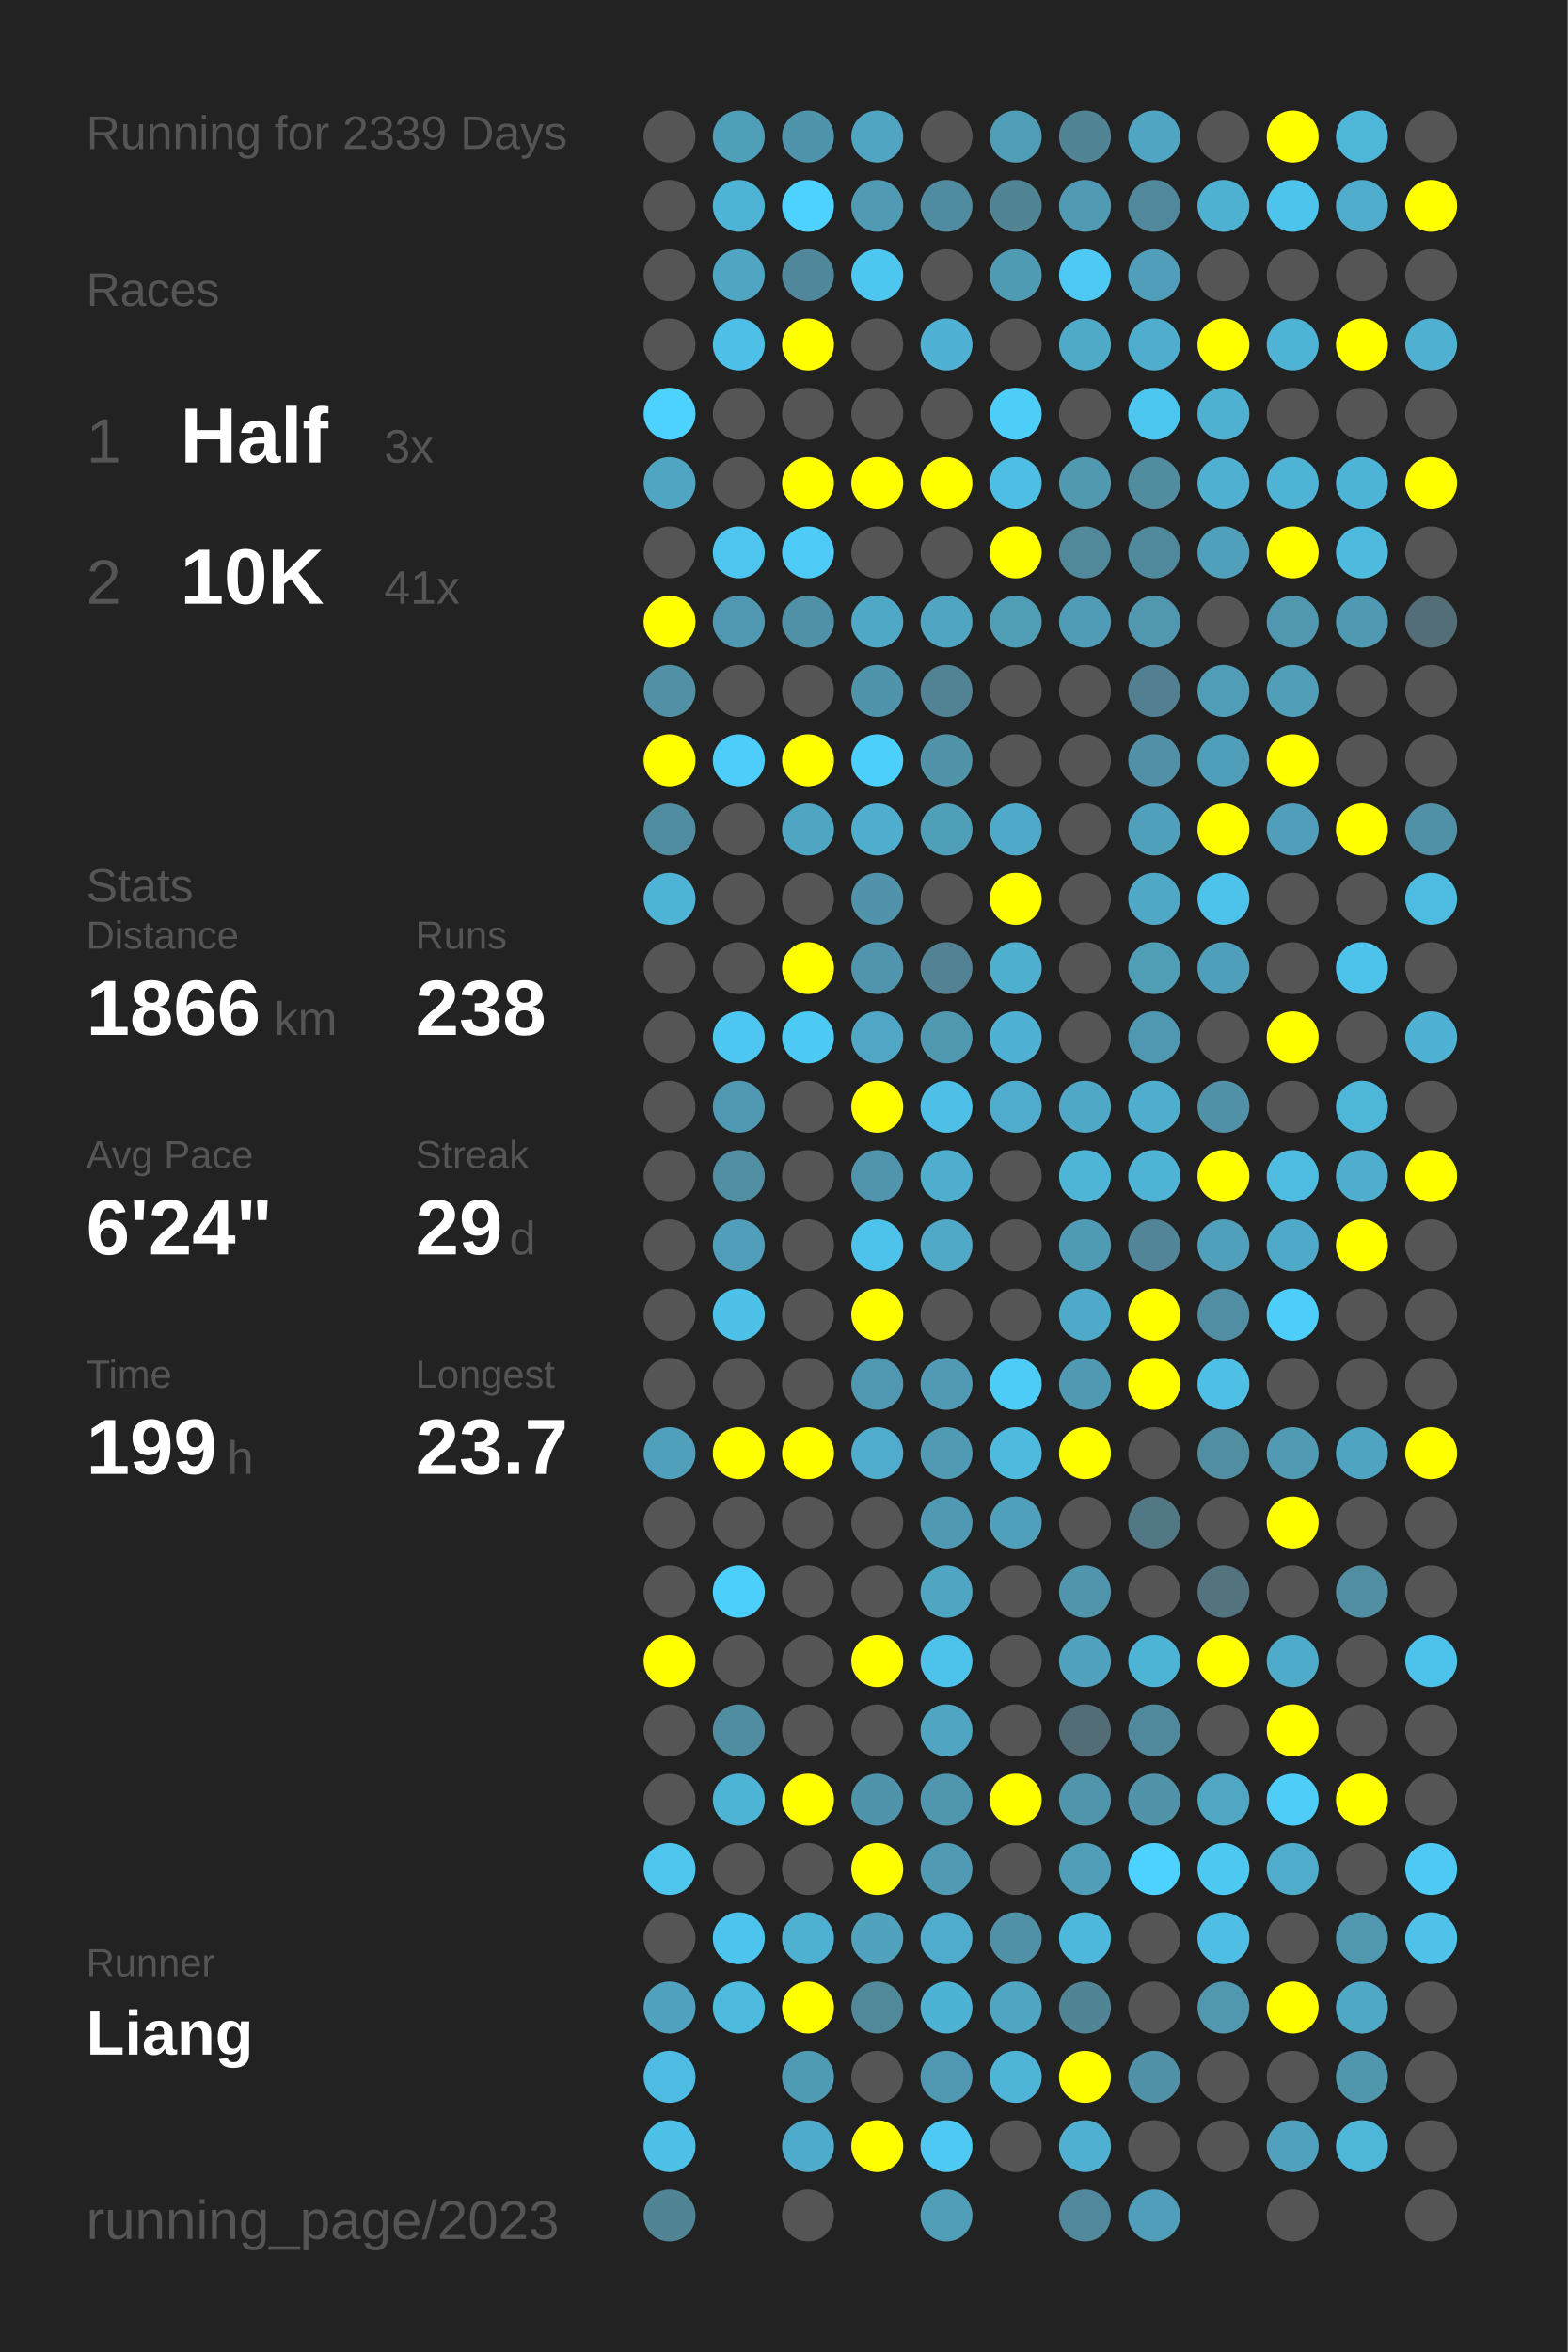
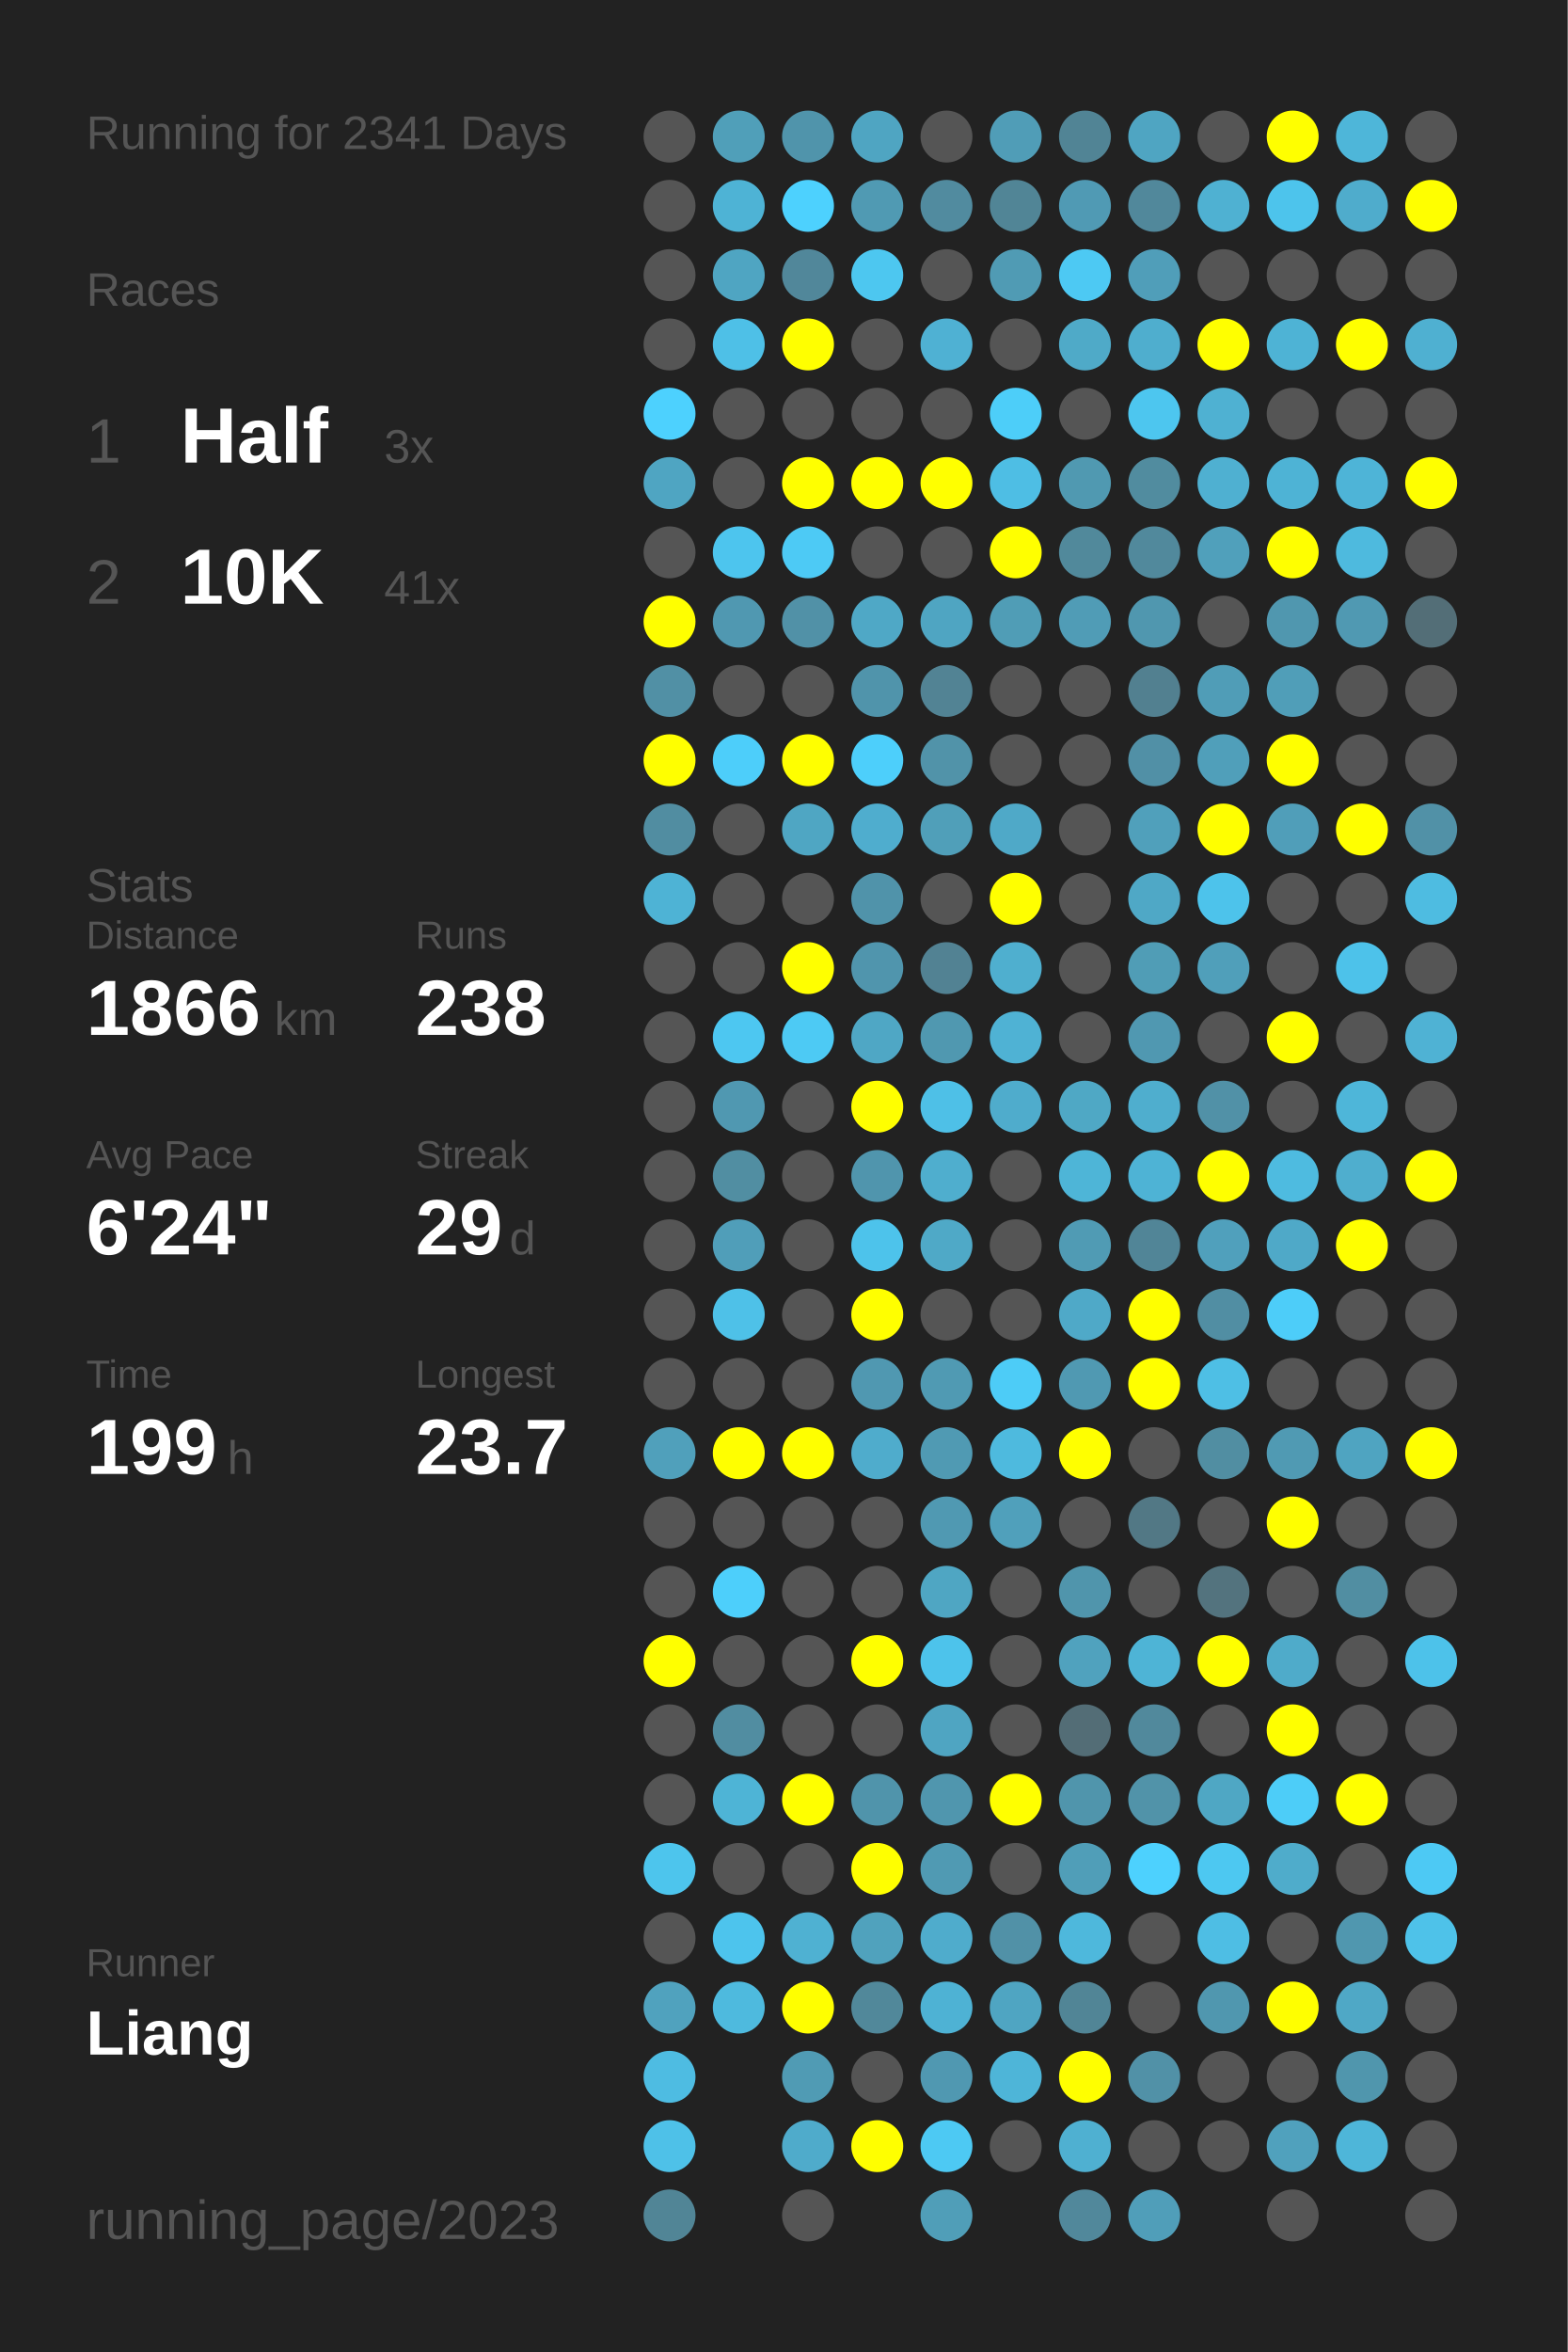
<svg xmlns="http://www.w3.org/2000/svg" baseProfile="full" height="300mm" version="1.1" viewBox="0,0,200,300" width="200mm">
  <defs />
  <rect fill="#222222" height="300" width="200" x="0" y="0" />
-   <text fill="#555555" style="font-size:6px; font-family:Arial;" x="11" y="19">Running for 2339 Days</text>
+   <text fill="#555555" style="font-size:6px; font-family:Arial;" x="11" y="19">Running for 2341 Days</text>
  <text fill="#555555" style="font-size:6px; font-family:Arial;" x="11" y="39">Races</text>
  <text fill="#555555" style="font-size:8px; font-family:Arial;" x="11" y="59">1</text>
  <text fill="#FFFFFF" style="font-size:10px; font-family:Arial; font-weight:bold;" x="23" y="59">Half</text>
  <text fill="#555555" style="font-size:6px; font-family:Arial;" x="49" y="59">3x</text>
  <text fill="#555555" style="font-size:8px; font-family:Arial;" x="11" y="77">2</text>
  <text fill="#FFFFFF" style="font-size:10px; font-family:Arial; font-weight:bold;" x="23" y="77">10K</text>
  <text fill="#555555" style="font-size:6px; font-family:Arial;" x="49" y="77">41x</text>
  <text fill="#555555" style="font-size:6px; font-family:Arial;" x="11" y="115">Stats</text>
  <text fill="#555555" style="font-size:5px; font-family:Arial;" x="11" y="121">Distance</text>
  <text fill="#FFFFFF" style="font-size:10px; font-family:Arial; font-weight:bold;" x="11" y="132">1866</text>
  <text fill="#555555" style="font-size:6px; font-family:Arial;" x="35" y="132">km</text>
  <text fill="#555555" style="font-size:5px; font-family:Arial;" x="53" y="121">Runs</text>
  <text fill="#FFFFFF" style="font-size:10px; font-family:Arial; font-weight:bold;" x="53" y="132">238</text>
  <text fill="#555555" style="font-size:5px; font-family:Arial;" x="11" y="149">Avg Pace</text>
  <text fill="#FFFFFF" style="font-size:10px; font-family:Arial; font-weight:bold;" x="11" y="160">6'24"</text>
  <text fill="#555555" style="font-size:5px; font-family:Arial;" x="53" y="149">Streak</text>
  <text fill="#FFFFFF" style="font-size:10px; font-family:Arial; font-weight:bold;" x="53" y="160">29</text>
  <text fill="#555555" style="font-size:6px; font-family:Arial;" x="65" y="160">d</text>
  <text fill="#555555" style="font-size:5px; font-family:Arial;" x="11" y="177">Time</text>
  <text fill="#FFFFFF" style="font-size:10px; font-family:Arial; font-weight:bold;" x="11" y="188">199</text>
  <text fill="#555555" style="font-size:6px; font-family:Arial;" x="29" y="188">h</text>
  <text fill="#555555" style="font-size:5px; font-family:Arial;" x="53" y="177">Longest</text>
  <text fill="#FFFFFF" style="font-size:10px; font-family:Arial; font-weight:bold;" x="53" y="188">23.7</text>
  <text fill="#555555" style="font-size:5px; font-family:Arial;" x="11" y="252.065">Runner</text>
  <text fill="#FFFFFF" style="font-size:8px; font-family:Arial; font-weight:bold;" x="11" y="262.065">Liang</text>
  <text fill="#555555" style="font-size:7px; font-family:Arial;" x="11" y="285.581">running_page/2023</text>
  <circle cx="85.417" cy="17.419" fill="#555555" r="3.312" />
  <circle cx="85.417" cy="26.258" fill="#555555" r="3.312" />
  <circle cx="85.417" cy="35.097" fill="#555555" r="3.312" />
  <circle cx="85.417" cy="43.935" fill="#555555" r="3.312" />
  <circle cx="85.417" cy="52.774" fill="#4dd1fe" r="3.312" />
  <circle cx="85.417" cy="61.613" fill="#4fa5c2" r="3.312" />
  <circle cx="85.417" cy="70.452" fill="#555555" r="3.312" />
  <circle cx="85.417" cy="79.29" fill="#FFFF00" r="3.312" />
  <circle cx="85.417" cy="88.129" fill="#5190a5" r="3.312" />
  <circle cx="85.417" cy="96.968" fill="#FFFF00" r="3.312" />
  <circle cx="85.417" cy="105.806" fill="#518da1" r="3.312" />
  <circle cx="85.417" cy="114.645" fill="#4eb3d5" r="3.312" />
  <circle cx="85.417" cy="123.484" fill="#555555" r="3.312" />
  <circle cx="85.417" cy="132.323" fill="#555555" r="3.312" />
  <circle cx="85.417" cy="141.161" fill="#555555" r="3.312" />
  <circle cx="85.417" cy="150" fill="#555555" r="3.312" />
  <circle cx="85.417" cy="158.839" fill="#555555" r="3.312" />
  <circle cx="85.417" cy="167.677" fill="#555555" r="3.312" />
  <circle cx="85.417" cy="176.516" fill="#555555" r="3.312" />
  <circle cx="85.417" cy="185.355" fill="#50a0bb" r="3.312" />
  <circle cx="85.417" cy="194.194" fill="#555555" r="3.312" />
  <circle cx="85.417" cy="203.032" fill="#555555" r="3.312" />
  <circle cx="85.417" cy="211.871" fill="#FFFF00" r="3.312" />
  <circle cx="85.417" cy="220.71" fill="#555555" r="3.312" />
  <circle cx="85.417" cy="229.548" fill="#555555" r="3.312" />
  <circle cx="85.417" cy="238.387" fill="#4dc5ed" r="3.312" />
  <circle cx="85.417" cy="247.226" fill="#555555" r="3.312" />
  <circle cx="85.417" cy="256.065" fill="#50a2be" r="3.312" />
  <circle cx="85.417" cy="264.903" fill="#4ebce2" r="3.312" />
  <circle cx="85.417" cy="273.742" fill="#4ec1e8" r="3.312" />
  <circle cx="85.417" cy="282.581" fill="#518596" r="3.312" />
  <circle cx="94.25" cy="17.419" fill="#509fb9" r="3.312" />
  <circle cx="94.25" cy="26.258" fill="#4eb3d5" r="3.312" />
  <circle cx="94.25" cy="35.097" fill="#4fa5c2" r="3.312" />
  <circle cx="94.25" cy="43.935" fill="#4ec0e7" r="3.312" />
  <circle cx="94.25" cy="52.774" fill="#555555" r="3.312" />
  <circle cx="94.25" cy="61.613" fill="#555555" r="3.312" />
  <circle cx="94.25" cy="70.452" fill="#4dc5ee" r="3.312" />
  <circle cx="94.25" cy="79.29" fill="#5098b1" r="3.312" />
  <circle cx="94.25" cy="88.129" fill="#555555" r="3.312" />
  <circle cx="94.25" cy="96.968" fill="#4dcefa" r="3.312" />
  <circle cx="94.25" cy="105.806" fill="#555555" r="3.312" />
  <circle cx="94.25" cy="114.645" fill="#555555" r="3.312" />
  <circle cx="94.25" cy="123.484" fill="#555555" r="3.312" />
  <circle cx="94.25" cy="132.323" fill="#4dc7f1" r="3.312" />
  <circle cx="94.25" cy="141.161" fill="#5098b1" r="3.312" />
  <circle cx="94.25" cy="150" fill="#518ea2" r="3.312" />
  <circle cx="94.25" cy="158.839" fill="#509eb9" r="3.312" />
  <circle cx="94.25" cy="167.677" fill="#4ec1e8" r="3.312" />
  <circle cx="94.25" cy="176.516" fill="#555555" r="3.312" />
  <circle cx="94.25" cy="185.355" fill="#FFFF00" r="3.312" />
  <circle cx="94.25" cy="194.194" fill="#555555" r="3.312" />
  <circle cx="94.25" cy="203.032" fill="#4dcffb" r="3.312" />
  <circle cx="94.25" cy="211.871" fill="#555555" r="3.312" />
  <circle cx="94.25" cy="220.71" fill="#518da1" r="3.312" />
  <circle cx="94.25" cy="229.548" fill="#4eb4d6" r="3.312" />
  <circle cx="94.25" cy="238.387" fill="#555555" r="3.312" />
  <circle cx="94.25" cy="247.226" fill="#4dc4ed" r="3.312" />
  <circle cx="94.25" cy="256.065" fill="#4ebade" r="3.312" />
  <circle cx="103.083" cy="17.419" fill="#5094ab" r="3.312" />
  <circle cx="103.083" cy="26.258" fill="#4dd1fe" r="3.312" />
  <circle cx="103.083" cy="35.097" fill="#51879a" r="3.312" />
  <circle cx="103.083" cy="43.935" fill="#FFFF00" r="3.312" />
  <circle cx="103.083" cy="52.774" fill="#555555" r="3.312" />
  <circle cx="103.083" cy="61.613" fill="#FFFF00" r="3.312" />
  <circle cx="103.083" cy="70.452" fill="#4dcaf5" r="3.312" />
  <circle cx="103.083" cy="79.29" fill="#5191a7" r="3.312" />
  <circle cx="103.083" cy="88.129" fill="#555555" r="3.312" />
  <circle cx="103.083" cy="96.968" fill="#FFFF00" r="3.312" />
  <circle cx="103.083" cy="105.806" fill="#4fa6c3" r="3.312" />
  <circle cx="103.083" cy="114.645" fill="#555555" r="3.312" />
  <circle cx="103.083" cy="123.484" fill="#FFFF00" r="3.312" />
  <circle cx="103.083" cy="132.323" fill="#4dcaf4" r="3.312" />
  <circle cx="103.083" cy="141.161" fill="#555555" r="3.312" />
  <circle cx="103.083" cy="150" fill="#555555" r="3.312" />
  <circle cx="103.083" cy="158.839" fill="#555555" r="3.312" />
  <circle cx="103.083" cy="167.677" fill="#555555" r="3.312" />
  <circle cx="103.083" cy="176.516" fill="#555555" r="3.312" />
  <circle cx="103.083" cy="185.355" fill="#FFFF00" r="3.312" />
  <circle cx="103.083" cy="194.194" fill="#555555" r="3.312" />
  <circle cx="103.083" cy="203.032" fill="#555555" r="3.312" />
  <circle cx="103.083" cy="211.871" fill="#555555" r="3.312" />
  <circle cx="103.083" cy="220.71" fill="#555555" r="3.312" />
  <circle cx="103.083" cy="229.548" fill="#FFFF00" r="3.312" />
  <circle cx="103.083" cy="238.387" fill="#555555" r="3.312" />
  <circle cx="103.083" cy="247.226" fill="#4fb1d2" r="3.312" />
  <circle cx="103.083" cy="256.065" fill="#FFFF00" r="3.312" />
  <circle cx="103.083" cy="264.903" fill="#509bb4" r="3.312" />
  <circle cx="103.083" cy="273.742" fill="#4fabcb" r="3.312" />
  <circle cx="103.083" cy="282.581" fill="#555555" r="3.312" />
  <circle cx="111.917" cy="17.419" fill="#4fa5c2" r="3.312" />
  <circle cx="111.917" cy="26.258" fill="#509ab3" r="3.312" />
  <circle cx="111.917" cy="35.097" fill="#4dc7f0" r="3.312" />
  <circle cx="111.917" cy="43.935" fill="#555555" r="3.312" />
  <circle cx="111.917" cy="52.774" fill="#555555" r="3.312" />
  <circle cx="111.917" cy="61.613" fill="#FFFF00" r="3.312" />
  <circle cx="111.917" cy="70.452" fill="#555555" r="3.312" />
  <circle cx="111.917" cy="79.29" fill="#4fa8c6" r="3.312" />
  <circle cx="111.917" cy="88.129" fill="#5094ab" r="3.312" />
  <circle cx="111.917" cy="96.968" fill="#4dcffb" r="3.312" />
  <circle cx="111.917" cy="105.806" fill="#4fadce" r="3.312" />
  <circle cx="111.917" cy="114.645" fill="#5093aa" r="3.312" />
  <circle cx="111.917" cy="123.484" fill="#5095ad" r="3.312" />
  <circle cx="111.917" cy="132.323" fill="#4fa7c5" r="3.312" />
  <circle cx="111.917" cy="141.161" fill="#FFFF00" r="3.312" />
  <circle cx="111.917" cy="150" fill="#5095ad" r="3.312" />
  <circle cx="111.917" cy="158.839" fill="#4dc3eb" r="3.312" />
  <circle cx="111.917" cy="167.677" fill="#FFFF00" r="3.312" />
  <circle cx="111.917" cy="176.516" fill="#5098b1" r="3.312" />
  <circle cx="111.917" cy="185.355" fill="#4faccc" r="3.312" />
  <circle cx="111.917" cy="194.194" fill="#555555" r="3.312" />
  <circle cx="111.917" cy="203.032" fill="#555555" r="3.312" />
  <circle cx="111.917" cy="211.871" fill="#FFFF00" r="3.312" />
  <circle cx="111.917" cy="220.71" fill="#555555" r="3.312" />
  <circle cx="111.917" cy="229.548" fill="#5094ab" r="3.312" />
  <circle cx="111.917" cy="238.387" fill="#FFFF00" r="3.312" />
  <circle cx="111.917" cy="247.226" fill="#50a2bd" r="3.312" />
  <circle cx="111.917" cy="256.065" fill="#51889a" r="3.312" />
  <circle cx="111.917" cy="264.903" fill="#555555" r="3.312" />
  <circle cx="111.917" cy="273.742" fill="#FFFF00" r="3.312" />
  <circle cx="120.75" cy="17.419" fill="#555555" r="3.312" />
  <circle cx="120.75" cy="26.258" fill="#518b9f" r="3.312" />
  <circle cx="120.75" cy="35.097" fill="#555555" r="3.312" />
  <circle cx="120.75" cy="43.935" fill="#4fb1d3" r="3.312" />
  <circle cx="120.75" cy="52.774" fill="#555555" r="3.312" />
  <circle cx="120.75" cy="61.613" fill="#FFFF00" r="3.312" />
  <circle cx="120.75" cy="70.452" fill="#555555" r="3.312" />
  <circle cx="120.75" cy="79.29" fill="#4fa5c2" r="3.312" />
  <circle cx="120.75" cy="88.129" fill="#528394" r="3.312" />
  <circle cx="120.75" cy="96.968" fill="#5193a9" r="3.312" />
  <circle cx="120.75" cy="105.806" fill="#509fb9" r="3.312" />
  <circle cx="120.75" cy="114.645" fill="#555555" r="3.312" />
  <circle cx="120.75" cy="123.484" fill="#528293" r="3.312" />
  <circle cx="120.75" cy="132.323" fill="#5098b0" r="3.312" />
  <circle cx="120.75" cy="141.161" fill="#4ec0e7" r="3.312" />
  <circle cx="120.75" cy="150" fill="#4faece" r="3.312" />
  <circle cx="120.75" cy="158.839" fill="#4fa9c7" r="3.312" />
  <circle cx="120.75" cy="167.677" fill="#555555" r="3.312" />
  <circle cx="120.75" cy="176.516" fill="#509ab3" r="3.312" />
  <circle cx="120.75" cy="185.355" fill="#509ab3" r="3.312" />
  <circle cx="120.75" cy="194.194" fill="#5099b2" r="3.312" />
  <circle cx="120.75" cy="203.032" fill="#4fa6c3" r="3.312" />
  <circle cx="120.75" cy="211.871" fill="#4dc3eb" r="3.312" />
  <circle cx="120.75" cy="220.71" fill="#4fa5c2" r="3.312" />
  <circle cx="120.75" cy="229.548" fill="#5096ae" r="3.312" />
  <circle cx="120.75" cy="238.387" fill="#509ab3" r="3.312" />
  <circle cx="120.75" cy="247.226" fill="#4faccc" r="3.312" />
  <circle cx="120.75" cy="256.065" fill="#4eb2d4" r="3.312" />
  <circle cx="120.75" cy="264.903" fill="#5098b1" r="3.312" />
  <circle cx="120.75" cy="273.742" fill="#4dc9f3" r="3.312" />
  <circle cx="120.75" cy="282.581" fill="#509eb8" r="3.312" />
  <circle cx="129.583" cy="17.419" fill="#509db7" r="3.312" />
  <circle cx="129.583" cy="26.258" fill="#518596" r="3.312" />
  <circle cx="129.583" cy="35.097" fill="#509bb4" r="3.312" />
  <circle cx="129.583" cy="43.935" fill="#555555" r="3.312" />
  <circle cx="129.583" cy="52.774" fill="#4dcef9" r="3.312" />
  <circle cx="129.583" cy="61.613" fill="#4ebee4" r="3.312" />
  <circle cx="129.583" cy="70.452" fill="#FFFF00" r="3.312" />
  <circle cx="129.583" cy="79.29" fill="#509db6" r="3.312" />
  <circle cx="129.583" cy="88.129" fill="#555555" r="3.312" />
  <circle cx="129.583" cy="96.968" fill="#555555" r="3.312" />
  <circle cx="129.583" cy="105.806" fill="#4fa9c8" r="3.312" />
  <circle cx="129.583" cy="114.645" fill="#FFFF00" r="3.312" />
  <circle cx="129.583" cy="123.484" fill="#4fafcf" r="3.312" />
  <circle cx="129.583" cy="132.323" fill="#4fb2d4" r="3.312" />
  <circle cx="129.583" cy="141.161" fill="#4faccc" r="3.312" />
  <circle cx="129.583" cy="150" fill="#555555" r="3.312" />
  <circle cx="129.583" cy="158.839" fill="#555555" r="3.312" />
  <circle cx="129.583" cy="167.677" fill="#555555" r="3.312" />
  <circle cx="129.583" cy="176.516" fill="#4dccf7" r="3.312" />
  <circle cx="129.583" cy="185.355" fill="#4ebade" r="3.312" />
  <circle cx="129.583" cy="194.194" fill="#50a0bb" r="3.312" />
  <circle cx="129.583" cy="203.032" fill="#555555" r="3.312" />
  <circle cx="129.583" cy="211.871" fill="#555555" r="3.312" />
  <circle cx="129.583" cy="220.71" fill="#555555" r="3.312" />
  <circle cx="129.583" cy="229.548" fill="#FFFF00" r="3.312" />
  <circle cx="129.583" cy="238.387" fill="#555555" r="3.312" />
  <circle cx="129.583" cy="247.226" fill="#5191a7" r="3.312" />
  <circle cx="129.583" cy="256.065" fill="#4fa5c2" r="3.312" />
  <circle cx="129.583" cy="264.903" fill="#4eb5d8" r="3.312" />
  <circle cx="129.583" cy="273.742" fill="#555555" r="3.312" />
  <circle cx="138.417" cy="17.419" fill="#518495" r="3.312" />
  <circle cx="138.417" cy="26.258" fill="#509ab4" r="3.312" />
  <circle cx="138.417" cy="35.097" fill="#4dc9f3" r="3.312" />
  <circle cx="138.417" cy="43.935" fill="#4faac8" r="3.312" />
  <circle cx="138.417" cy="52.774" fill="#555555" r="3.312" />
  <circle cx="138.417" cy="61.613" fill="#5099b1" r="3.312" />
  <circle cx="138.417" cy="70.452" fill="#51899b" r="3.312" />
  <circle cx="138.417" cy="79.29" fill="#509cb6" r="3.312" />
  <circle cx="138.417" cy="88.129" fill="#555555" r="3.312" />
  <circle cx="138.417" cy="96.968" fill="#555555" r="3.312" />
  <circle cx="138.417" cy="105.806" fill="#555555" r="3.312" />
  <circle cx="138.417" cy="114.645" fill="#555555" r="3.312" />
  <circle cx="138.417" cy="123.484" fill="#555555" r="3.312" />
  <circle cx="138.417" cy="132.323" fill="#555555" r="3.312" />
  <circle cx="138.417" cy="141.161" fill="#4fa8c5" r="3.312" />
  <circle cx="138.417" cy="150" fill="#4eb5d7" r="3.312" />
  <circle cx="138.417" cy="158.839" fill="#509bb4" r="3.312" />
  <circle cx="138.417" cy="167.677" fill="#4fa9c8" r="3.312" />
  <circle cx="138.417" cy="176.516" fill="#5099b2" r="3.312" />
  <circle cx="138.417" cy="185.355" fill="#FFFF00" r="3.312" />
  <circle cx="138.417" cy="194.194" fill="#555555" r="3.312" />
  <circle cx="138.417" cy="203.032" fill="#5095ac" r="3.312" />
  <circle cx="138.417" cy="211.871" fill="#50a2be" r="3.312" />
  <circle cx="138.417" cy="220.71" fill="#536d76" r="3.312" />
  <circle cx="138.417" cy="229.548" fill="#5095ac" r="3.312" />
  <circle cx="138.417" cy="238.387" fill="#509eb8" r="3.312" />
  <circle cx="138.417" cy="247.226" fill="#4eb8dc" r="3.312" />
  <circle cx="138.417" cy="256.065" fill="#518596" r="3.312" />
  <circle cx="138.417" cy="264.903" fill="#FFFF00" r="3.312" />
  <circle cx="138.417" cy="273.742" fill="#4fb0d1" r="3.312" />
  <circle cx="138.417" cy="282.581" fill="#51889b" r="3.312" />
  <circle cx="147.25" cy="17.419" fill="#4fa5c2" r="3.312" />
  <circle cx="147.25" cy="26.258" fill="#51889b" r="3.312" />
  <circle cx="147.25" cy="35.097" fill="#509eb9" r="3.312" />
  <circle cx="147.25" cy="43.935" fill="#4faece" r="3.312" />
  <circle cx="147.25" cy="52.774" fill="#4dc6ef" r="3.312" />
  <circle cx="147.25" cy="61.613" fill="#518c9f" r="3.312" />
  <circle cx="147.25" cy="70.452" fill="#51899c" r="3.312" />
  <circle cx="147.25" cy="79.29" fill="#5097af" r="3.312" />
  <circle cx="147.25" cy="88.129" fill="#528090" r="3.312" />
  <circle cx="147.25" cy="96.968" fill="#5190a6" r="3.312" />
  <circle cx="147.25" cy="105.806" fill="#50a0bb" r="3.312" />
  <circle cx="147.25" cy="114.645" fill="#4fa8c6" r="3.312" />
  <circle cx="147.25" cy="123.484" fill="#509db6" r="3.312" />
  <circle cx="147.25" cy="132.323" fill="#5098b1" r="3.312" />
  <circle cx="147.25" cy="141.161" fill="#4faece" r="3.312" />
  <circle cx="147.25" cy="150" fill="#4eb3d5" r="3.312" />
  <circle cx="147.25" cy="158.839" fill="#518597" r="3.312" />
  <circle cx="147.25" cy="167.677" fill="#FFFF00" r="3.312" />
  <circle cx="147.25" cy="176.516" fill="#FFFF00" r="3.312" />
  <circle cx="147.25" cy="185.355" fill="#555555" r="3.312" />
  <circle cx="147.25" cy="194.194" fill="#527885" r="3.312" />
  <circle cx="147.25" cy="203.032" fill="#555555" r="3.312" />
  <circle cx="147.25" cy="211.871" fill="#4eb4d6" r="3.312" />
  <circle cx="147.25" cy="220.71" fill="#51899c" r="3.312" />
  <circle cx="147.25" cy="229.548" fill="#5193a9" r="3.312" />
  <circle cx="147.25" cy="238.387" fill="#4dd1fe" r="3.312" />
  <circle cx="147.25" cy="247.226" fill="#555555" r="3.312" />
  <circle cx="147.25" cy="256.065" fill="#555555" r="3.312" />
  <circle cx="147.25" cy="264.903" fill="#5191a7" r="3.312" />
  <circle cx="147.25" cy="273.742" fill="#555555" r="3.312" />
  <circle cx="147.25" cy="282.581" fill="#509eb9" r="3.312" />
  <circle cx="156.083" cy="17.419" fill="#555555" r="3.312" />
  <circle cx="156.083" cy="26.258" fill="#4fb1d2" r="3.312" />
  <circle cx="156.083" cy="35.097" fill="#555555" r="3.312" />
  <circle cx="156.083" cy="43.935" fill="#FFFF00" r="3.312" />
  <circle cx="156.083" cy="52.774" fill="#4fb1d2" r="3.312" />
  <circle cx="156.083" cy="61.613" fill="#4fb0d1" r="3.312" />
  <circle cx="156.083" cy="70.452" fill="#50a0bb" r="3.312" />
  <circle cx="156.083" cy="79.29" fill="#555555" r="3.312" />
  <circle cx="156.083" cy="88.129" fill="#509db7" r="3.312" />
  <circle cx="156.083" cy="96.968" fill="#509fba" r="3.312" />
  <circle cx="156.083" cy="105.806" fill="#FFFF00" r="3.312" />
  <circle cx="156.083" cy="114.645" fill="#4dc3eb" r="3.312" />
  <circle cx="156.083" cy="123.484" fill="#509fba" r="3.312" />
  <circle cx="156.083" cy="132.323" fill="#555555" r="3.312" />
  <circle cx="156.083" cy="141.161" fill="#5191a7" r="3.312" />
  <circle cx="156.083" cy="150" fill="#FFFF00" r="3.312" />
  <circle cx="156.083" cy="158.839" fill="#50a0bc" r="3.312" />
  <circle cx="156.083" cy="167.677" fill="#518ea3" r="3.312" />
  <circle cx="156.083" cy="176.516" fill="#4ebfe5" r="3.312" />
  <circle cx="156.083" cy="185.355" fill="#518ea2" r="3.312" />
  <circle cx="156.083" cy="194.194" fill="#555555" r="3.312" />
  <circle cx="156.083" cy="203.032" fill="#53737e" r="3.312" />
  <circle cx="156.083" cy="211.871" fill="#FFFF00" r="3.312" />
  <circle cx="156.083" cy="220.71" fill="#555555" r="3.312" />
  <circle cx="156.083" cy="229.548" fill="#4fa7c4" r="3.312" />
  <circle cx="156.083" cy="238.387" fill="#4dc8f1" r="3.312" />
  <circle cx="156.083" cy="247.226" fill="#4ebee4" r="3.312" />
  <circle cx="156.083" cy="256.065" fill="#5097af" r="3.312" />
  <circle cx="156.083" cy="264.903" fill="#555555" r="3.312" />
  <circle cx="156.083" cy="273.742" fill="#555555" r="3.312" />
  <circle cx="164.917" cy="17.419" fill="#FFFF00" r="3.312" />
  <circle cx="164.917" cy="26.258" fill="#4dc4ec" r="3.312" />
  <circle cx="164.917" cy="35.097" fill="#555555" r="3.312" />
  <circle cx="164.917" cy="43.935" fill="#4eb3d5" r="3.312" />
  <circle cx="164.917" cy="52.774" fill="#555555" r="3.312" />
  <circle cx="164.917" cy="61.613" fill="#4eb3d5" r="3.312" />
  <circle cx="164.917" cy="70.452" fill="#FFFF00" r="3.312" />
  <circle cx="164.917" cy="79.29" fill="#5097af" r="3.312" />
  <circle cx="164.917" cy="88.129" fill="#509eb8" r="3.312" />
  <circle cx="164.917" cy="96.968" fill="#FFFF00" r="3.312" />
  <circle cx="164.917" cy="105.806" fill="#509eb9" r="3.312" />
  <circle cx="164.917" cy="114.645" fill="#555555" r="3.312" />
  <circle cx="164.917" cy="123.484" fill="#555555" r="3.312" />
  <circle cx="164.917" cy="132.323" fill="#FFFF00" r="3.312" />
  <circle cx="164.917" cy="141.161" fill="#555555" r="3.312" />
  <circle cx="164.917" cy="150" fill="#4ebbe0" r="3.312" />
  <circle cx="164.917" cy="158.839" fill="#4fa9c8" r="3.312" />
  <circle cx="164.917" cy="167.677" fill="#4dcdf9" r="3.312" />
  <circle cx="164.917" cy="176.516" fill="#555555" r="3.312" />
  <circle cx="164.917" cy="185.355" fill="#509ab3" r="3.312" />
  <circle cx="164.917" cy="194.194" fill="#FFFF00" r="3.312" />
  <circle cx="164.917" cy="203.032" fill="#555555" r="3.312" />
  <circle cx="164.917" cy="211.871" fill="#4fabca" r="3.312" />
  <circle cx="164.917" cy="220.71" fill="#FFFF00" r="3.312" />
  <circle cx="164.917" cy="229.548" fill="#4dcdf8" r="3.312" />
  <circle cx="164.917" cy="238.387" fill="#4faccb" r="3.312" />
  <circle cx="164.917" cy="247.226" fill="#555555" r="3.312" />
  <circle cx="164.917" cy="256.065" fill="#FFFF00" r="3.312" />
  <circle cx="164.917" cy="264.903" fill="#555555" r="3.312" />
  <circle cx="164.917" cy="273.742" fill="#50a1bd" r="3.312" />
  <circle cx="164.917" cy="282.581" fill="#555555" r="3.312" />
  <circle cx="173.75" cy="17.419" fill="#4eb6d9" r="3.312" />
  <circle cx="173.75" cy="26.258" fill="#4faccc" r="3.312" />
  <circle cx="173.75" cy="35.097" fill="#555555" r="3.312" />
  <circle cx="173.75" cy="43.935" fill="#FFFF00" r="3.312" />
  <circle cx="173.75" cy="52.774" fill="#555555" r="3.312" />
  <circle cx="173.75" cy="61.613" fill="#4eb4d7" r="3.312" />
  <circle cx="173.75" cy="70.452" fill="#4ebade" r="3.312" />
  <circle cx="173.75" cy="79.29" fill="#5099b2" r="3.312" />
  <circle cx="173.75" cy="88.129" fill="#555555" r="3.312" />
  <circle cx="173.75" cy="96.968" fill="#555555" r="3.312" />
  <circle cx="173.75" cy="105.806" fill="#FFFF00" r="3.312" />
  <circle cx="173.75" cy="114.645" fill="#555555" r="3.312" />
  <circle cx="173.75" cy="123.484" fill="#4dc2ea" r="3.312" />
  <circle cx="173.75" cy="132.323" fill="#555555" r="3.312" />
  <circle cx="173.75" cy="141.161" fill="#4eb6d9" r="3.312" />
  <circle cx="173.75" cy="150" fill="#4faece" r="3.312" />
  <circle cx="173.75" cy="158.839" fill="#FFFF00" r="3.312" />
  <circle cx="173.75" cy="167.677" fill="#555555" r="3.312" />
  <circle cx="173.75" cy="176.516" fill="#555555" r="3.312" />
  <circle cx="173.75" cy="185.355" fill="#4fa4c1" r="3.312" />
  <circle cx="173.75" cy="194.194" fill="#555555" r="3.312" />
  <circle cx="173.75" cy="203.032" fill="#518ea2" r="3.312" />
  <circle cx="173.75" cy="211.871" fill="#555555" r="3.312" />
  <circle cx="173.75" cy="220.71" fill="#555555" r="3.312" />
  <circle cx="173.75" cy="229.548" fill="#FFFF00" r="3.312" />
  <circle cx="173.75" cy="238.387" fill="#555555" r="3.312" />
  <circle cx="173.75" cy="247.226" fill="#5097af" r="3.312" />
  <circle cx="173.75" cy="256.065" fill="#4fa8c6" r="3.312" />
  <circle cx="173.75" cy="264.903" fill="#5096ad" r="3.312" />
  <circle cx="173.75" cy="273.742" fill="#4eb6d9" r="3.312" />
  <circle cx="182.583" cy="17.419" fill="#555555" r="3.312" />
  <circle cx="182.583" cy="26.258" fill="#FFFF00" r="3.312" />
  <circle cx="182.583" cy="35.097" fill="#555555" r="3.312" />
  <circle cx="182.583" cy="43.935" fill="#4fb0d1" r="3.312" />
  <circle cx="182.583" cy="52.774" fill="#555555" r="3.312" />
  <circle cx="182.583" cy="61.613" fill="#FFFF00" r="3.312" />
  <circle cx="182.583" cy="70.452" fill="#555555" r="3.312" />
  <circle cx="182.583" cy="79.29" fill="#536e77" r="3.312" />
  <circle cx="182.583" cy="88.129" fill="#555555" r="3.312" />
  <circle cx="182.583" cy="96.968" fill="#555555" r="3.312" />
  <circle cx="182.583" cy="105.806" fill="#5191a7" r="3.312" />
  <circle cx="182.583" cy="114.645" fill="#4ebce1" r="3.312" />
  <circle cx="182.583" cy="123.484" fill="#555555" r="3.312" />
  <circle cx="182.583" cy="132.323" fill="#4fb2d4" r="3.312" />
  <circle cx="182.583" cy="141.161" fill="#555555" r="3.312" />
  <circle cx="182.583" cy="150" fill="#FFFF00" r="3.312" />
  <circle cx="182.583" cy="158.839" fill="#555555" r="3.312" />
  <circle cx="182.583" cy="167.677" fill="#555555" r="3.312" />
  <circle cx="182.583" cy="176.516" fill="#555555" r="3.312" />
  <circle cx="182.583" cy="185.355" fill="#FFFF00" r="3.312" />
  <circle cx="182.583" cy="194.194" fill="#555555" r="3.312" />
  <circle cx="182.583" cy="203.032" fill="#555555" r="3.312" />
  <circle cx="182.583" cy="211.871" fill="#4dc2ea" r="3.312" />
  <circle cx="182.583" cy="220.71" fill="#555555" r="3.312" />
  <circle cx="182.583" cy="229.548" fill="#555555" r="3.312" />
  <circle cx="182.583" cy="238.387" fill="#4dc9f4" r="3.312" />
  <circle cx="182.583" cy="247.226" fill="#4ec2e9" r="3.312" />
  <circle cx="182.583" cy="256.065" fill="#555555" r="3.312" />
  <circle cx="182.583" cy="264.903" fill="#555555" r="3.312" />
  <circle cx="182.583" cy="273.742" fill="#555555" r="3.312" />
  <circle cx="182.583" cy="282.581" fill="#555555" r="3.312" />
</svg>
